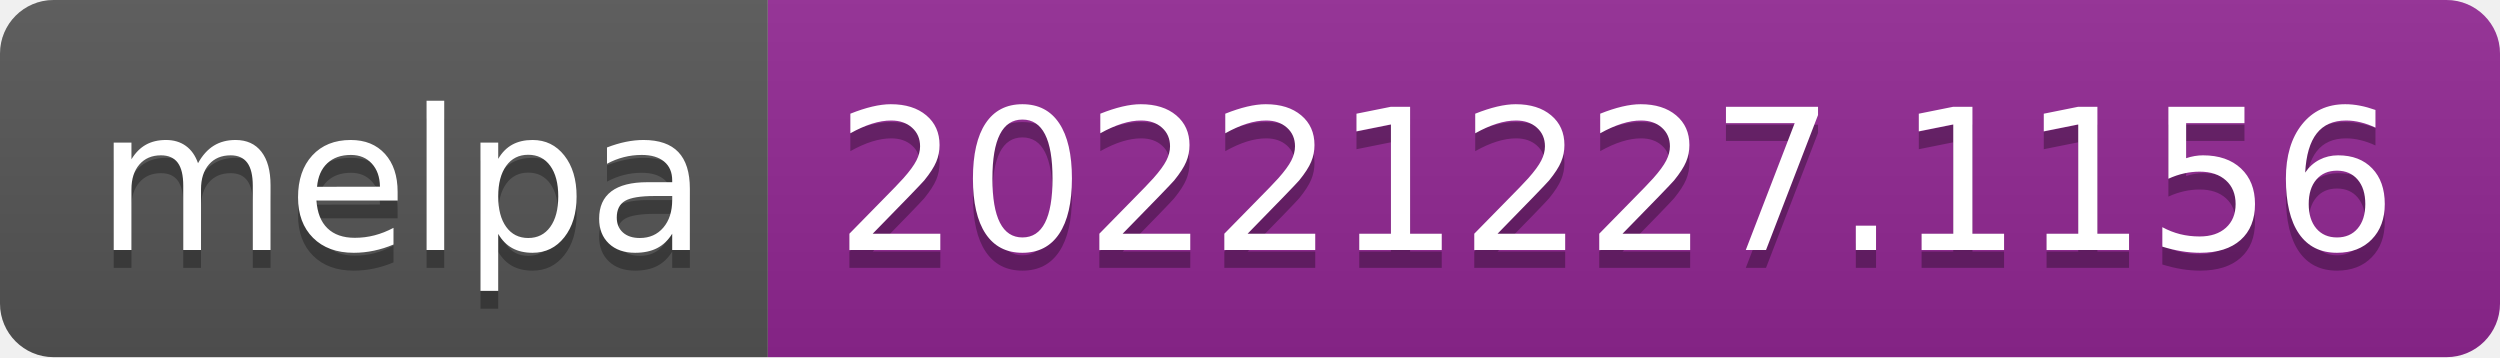
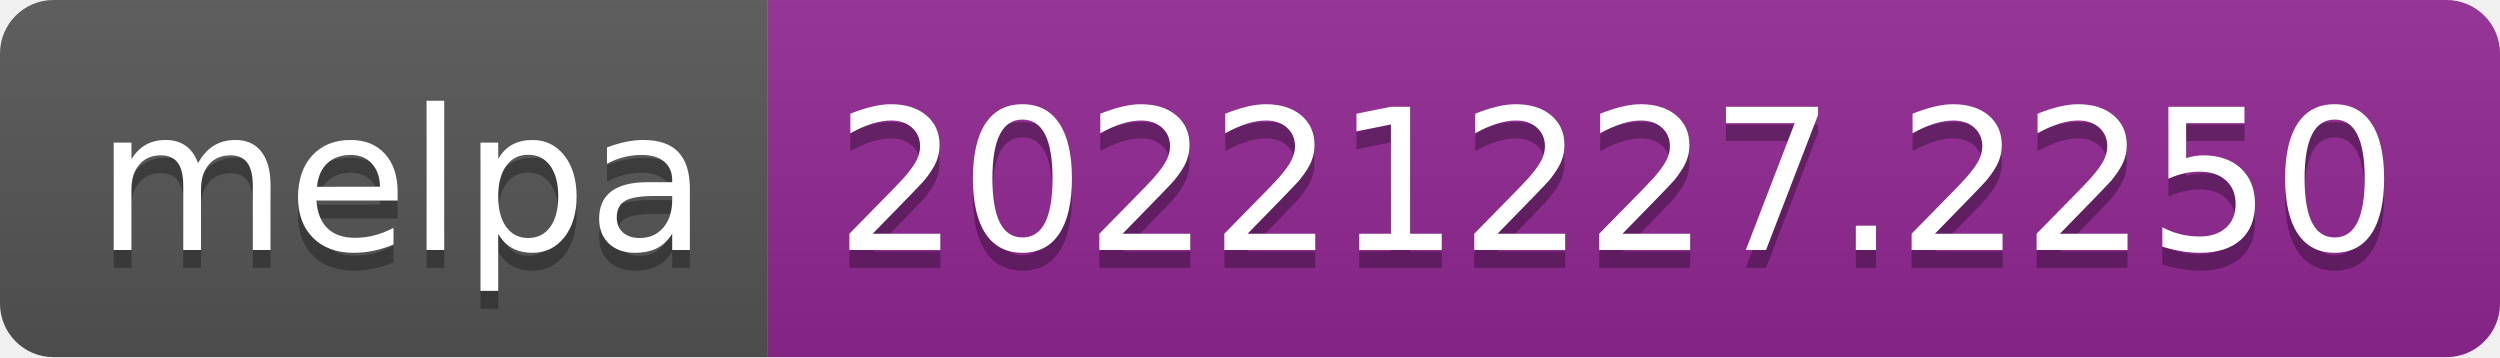
- <svg xmlns="http://www.w3.org/2000/svg" width="140" height="20" role="img" aria-label="melpa: 20221227.1156">
+ <svg xmlns="http://www.w3.org/2000/svg" width="140" height="20" role="img" aria-label="melpa: 20221227.2250">
  <linearGradient id="s" x2="0" y2="100%">
    <stop offset="0" stop-color="#bbb" stop-opacity=".1" />
    <stop offset="1" stop-opacity=".1" />
  </linearGradient>
  <clipPath id="r">
    <rect width="140" height="20" rx="3" fill="#fff" />
  </clipPath>
  <g clip-path="url(#r)">
    <rect width="43" height="20" fill="#555" />
    <rect x="43" width="97" height="20" fill="#922793" />
    <rect width="140" height="20" fill="url(#s)" />
  </g>
  <g fill="#fff" text-anchor="middle" font-family="Verdana,Geneva,DejaVu Sans,sans-serif" text-rendering="geometricPrecision" font-size="110">
    <text aria-hidden="true" x="225" y="150" fill="#010101" fill-opacity=".3" transform="scale(.1)" textLength="330">melpa</text>
    <text x="225" y="140" transform="scale(.1)" fill="#fff" textLength="330">melpa</text>
-     <text aria-hidden="true" x="905" y="150" fill="#010101" fill-opacity=".3" transform="scale(.1)" textLength="870">20221227.1156</text>
-     <text x="905" y="140" transform="scale(.1)" fill="#fff" textLength="870">20221227.1156</text>
+     <text aria-hidden="true" x="905" y="150" fill="#010101" fill-opacity=".3" transform="scale(.1)" textLength="870">20221227.2250</text>
+     <text x="905" y="140" transform="scale(.1)" fill="#fff" textLength="870">20221227.2250</text>
  </g>
</svg>
